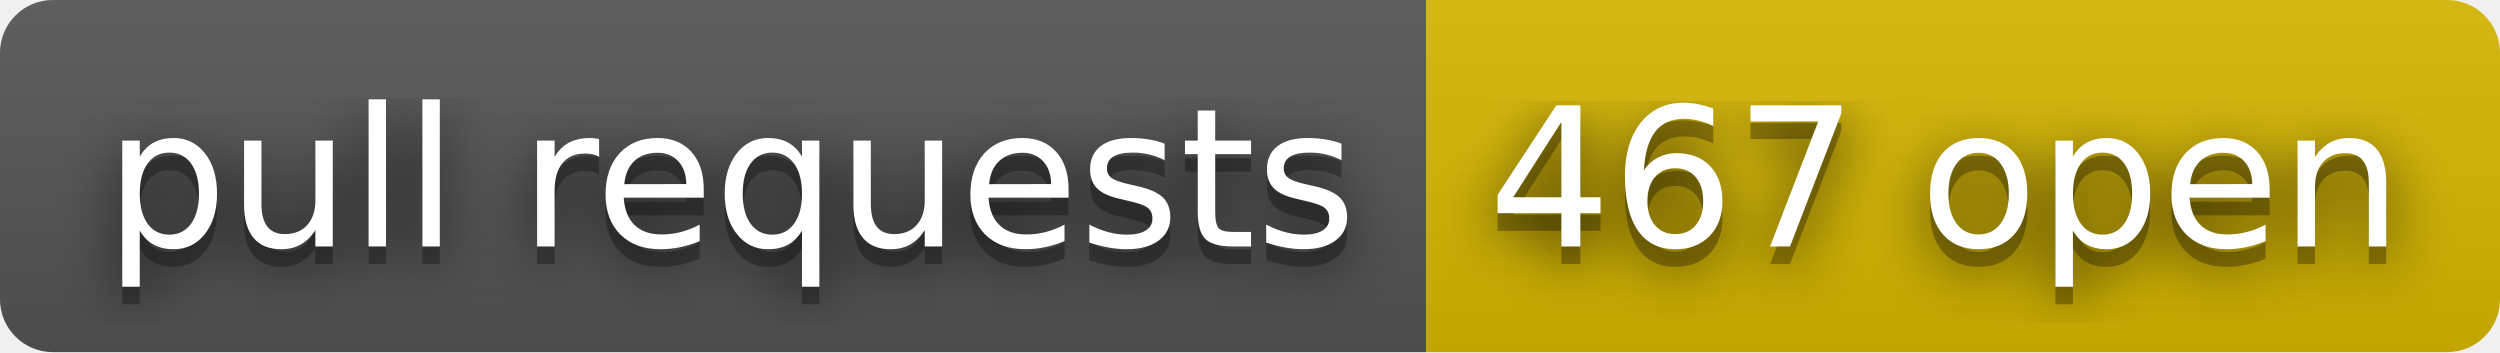
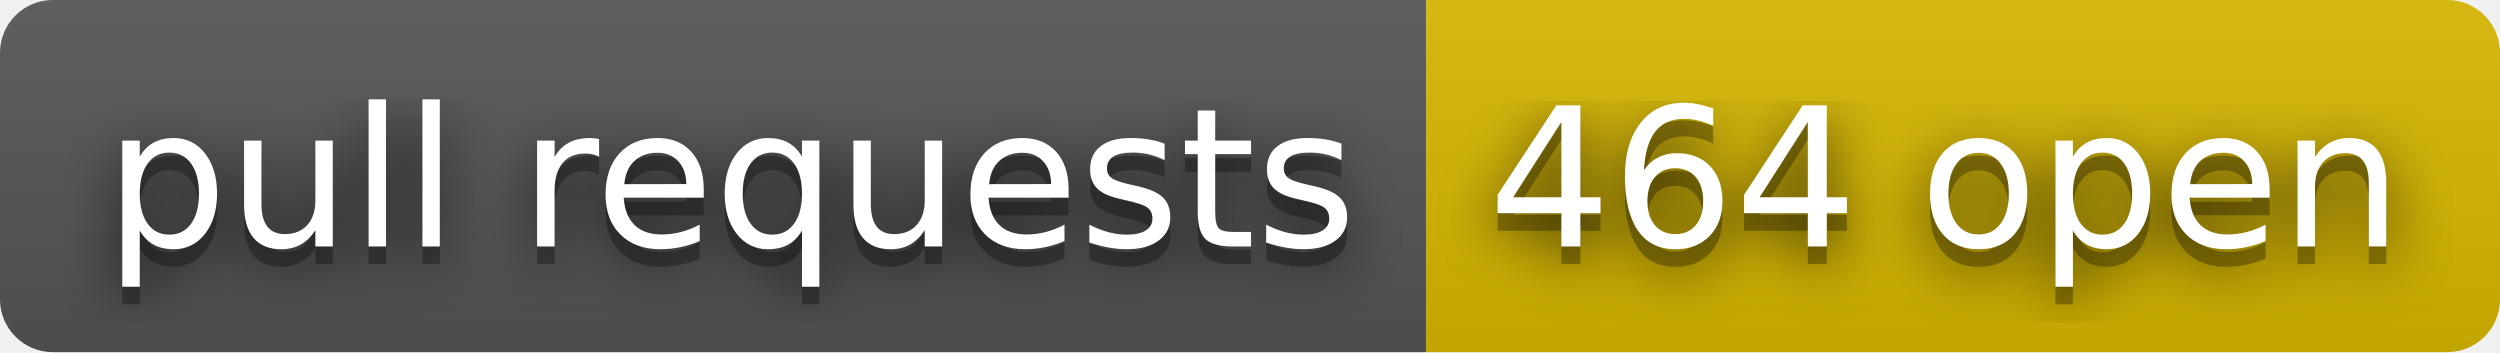
- <svg xmlns="http://www.w3.org/2000/svg" width="142" height="20" role="img" aria-label="pull requests: 467 open">
+ <svg xmlns="http://www.w3.org/2000/svg" width="142" height="20" role="img" aria-label="pull requests: 464 open">
  <filter id="blur">
    <feGaussianBlur stdDeviation="16" />
  </filter>
  <linearGradient id="s" x2="0" y2="100%">
    <stop offset="0" stop-color="#bbb" stop-opacity=".1" />
    <stop offset="1" stop-opacity=".1" />
  </linearGradient>
  <clipPath id="r">
    <rect width="142" height="20" rx="3" />
  </clipPath>
  <g clip-path="url(#r)">
    <rect width="81" height="20" fill="#555" />
    <rect x="81" width="61" height="20" fill="#d8b800" />
    <rect width="142" height="20" fill="url(#s)" />
  </g>
  <g fill="#fff" text-anchor="middle" font-family="Verdana,Geneva,DejaVu Sans,sans-serif" text-rendering="geometricPrecision" font-size="110">
    <g transform="scale(.1)">
      <g aria-hidden="true" fill="#010101">
        <text x="415" y="150" fill-opacity=".8" filter="url(#blur)" textLength="710">pull requests</text>
        <text x="415" y="150" fill-opacity=".3" textLength="710">pull requests</text>
      </g>
      <text x="415" y="140" textLength="710">pull requests</text>
    </g>
    <g transform="scale(.1)">
      <g aria-hidden="true" fill="#010101">
-         <text x="1105" y="150" fill-opacity=".8" filter="url(#blur)" textLength="510">467 open</text>
-         <text x="1105" y="150" fill-opacity=".3" textLength="510">467 open</text>
+         <text x="1105" y="150" fill-opacity=".8" filter="url(#blur)" textLength="510">464 open</text>
+         <text x="1105" y="150" fill-opacity=".3" textLength="510">464 open</text>
      </g>
-       <text x="1105" y="140" textLength="510">467 open</text>
+       <text x="1105" y="140" textLength="510">464 open</text>
    </g>
  </g>
</svg>
